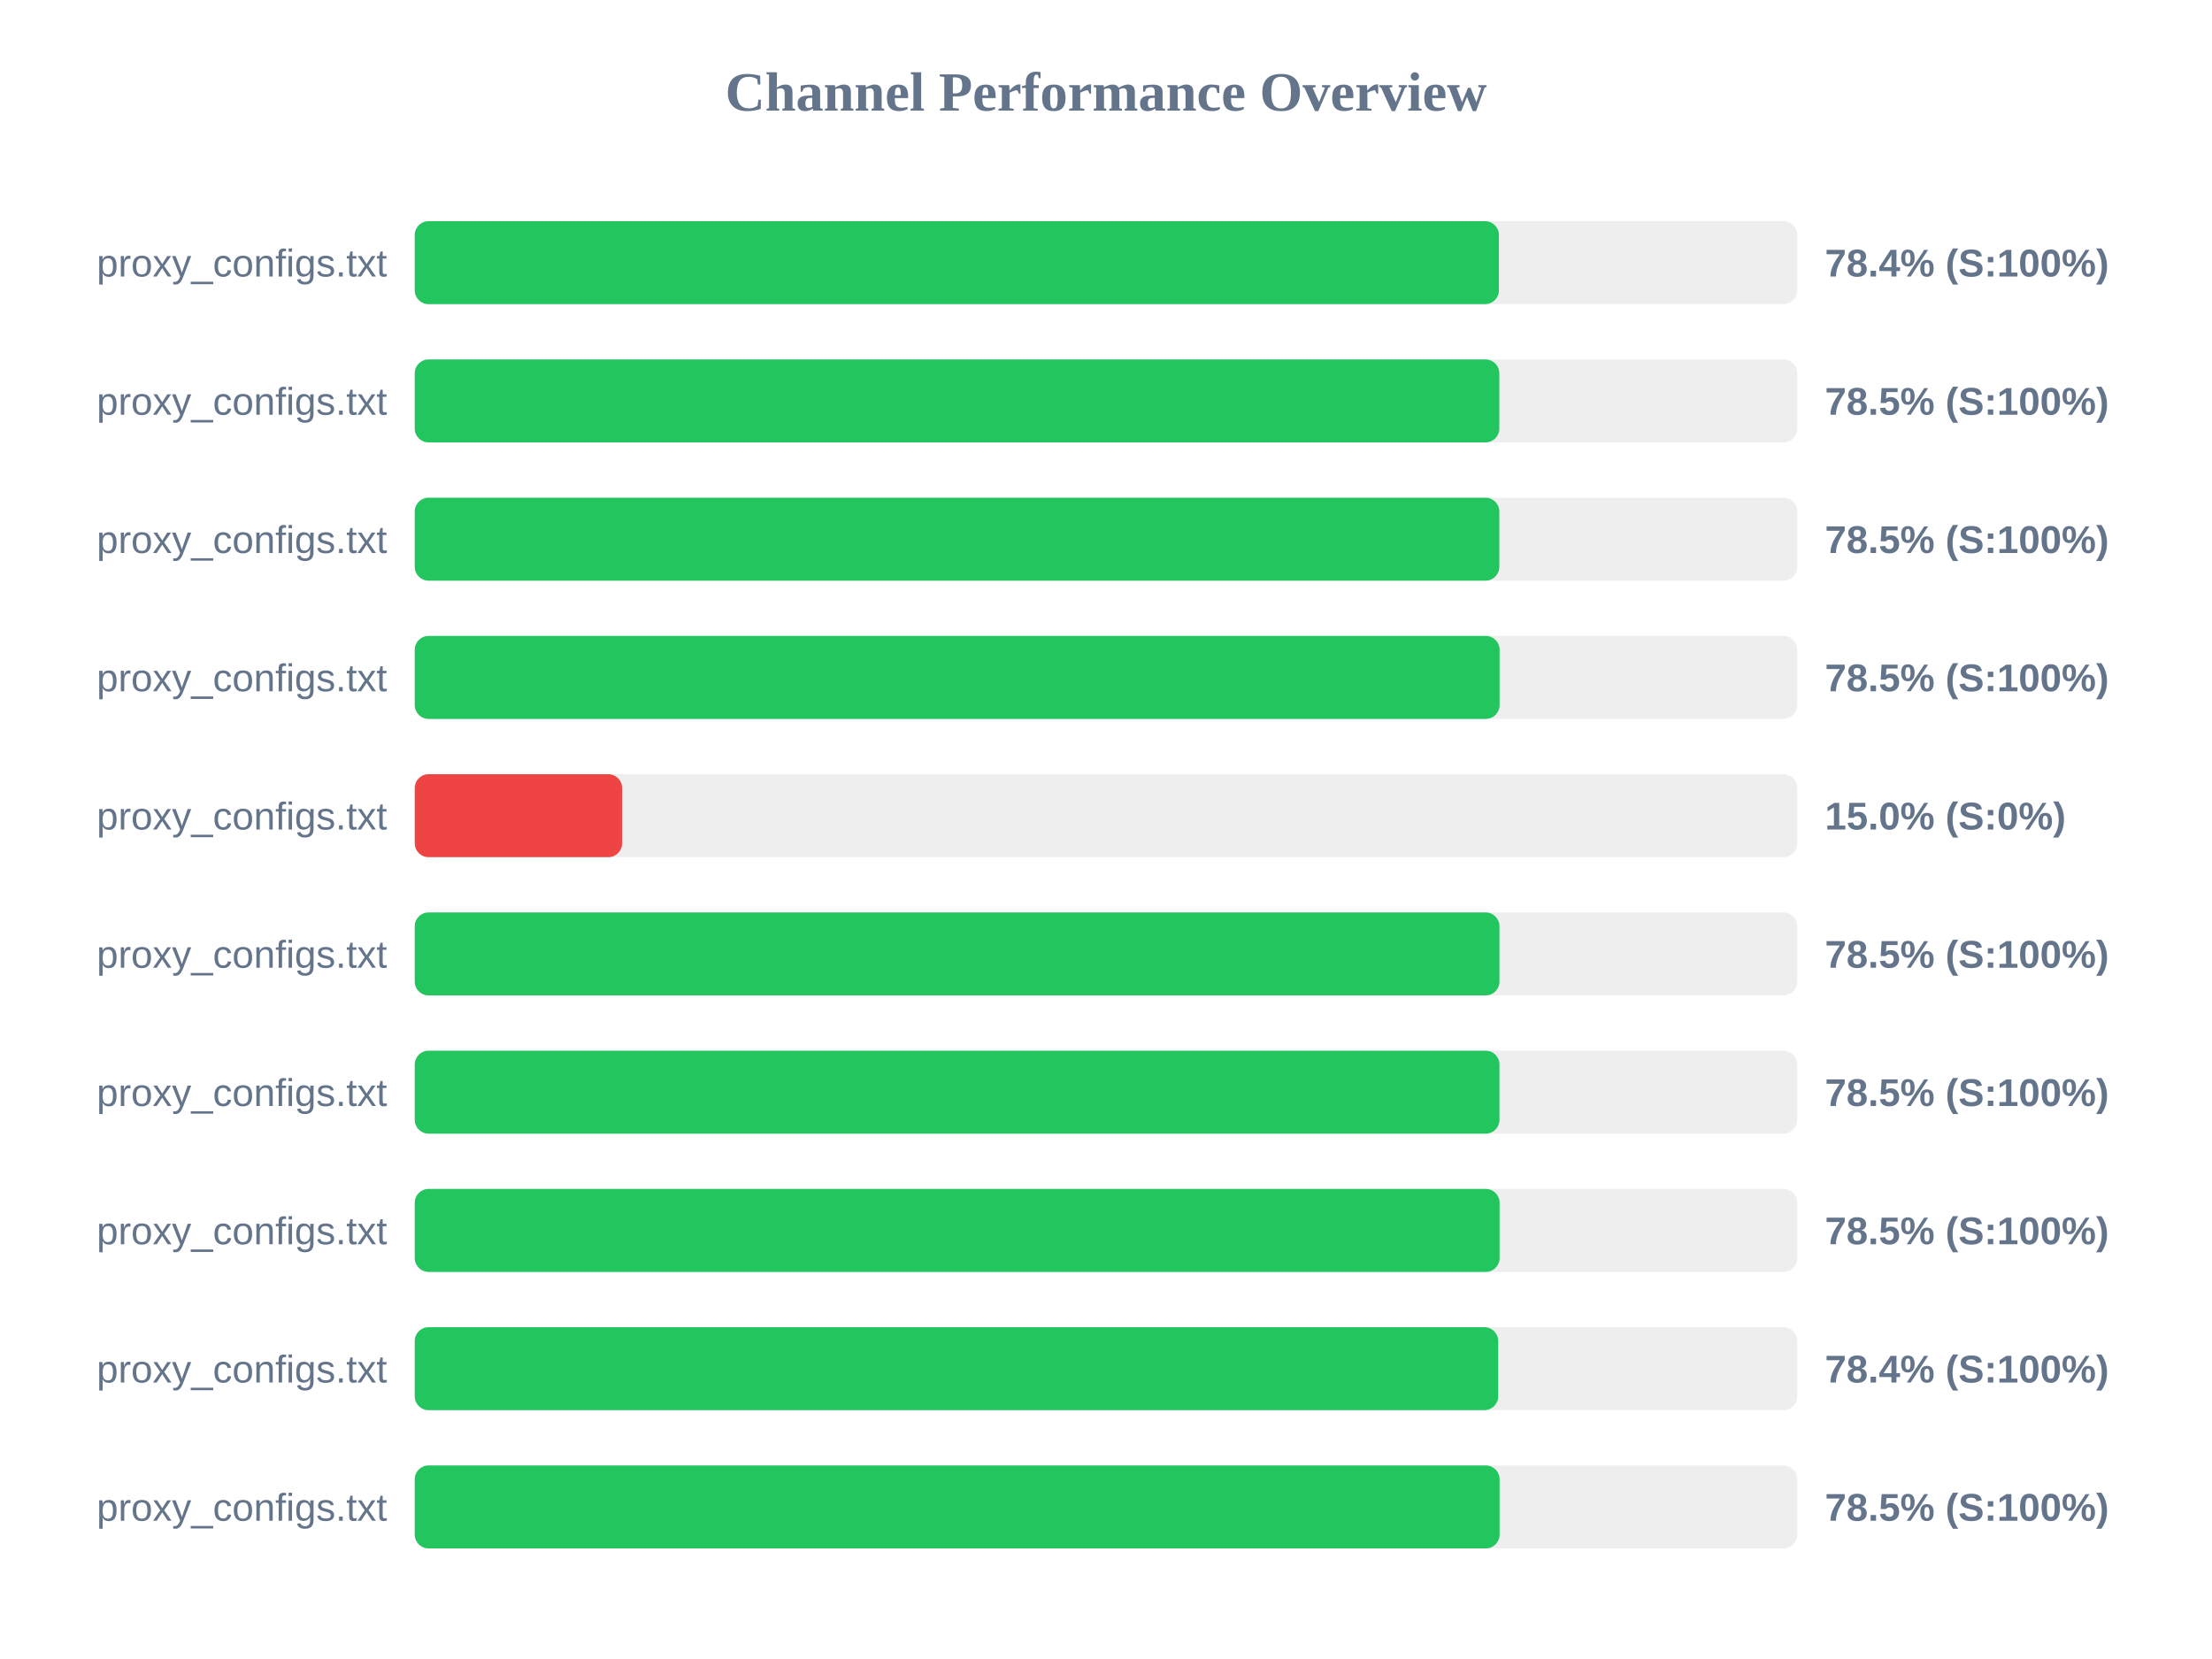
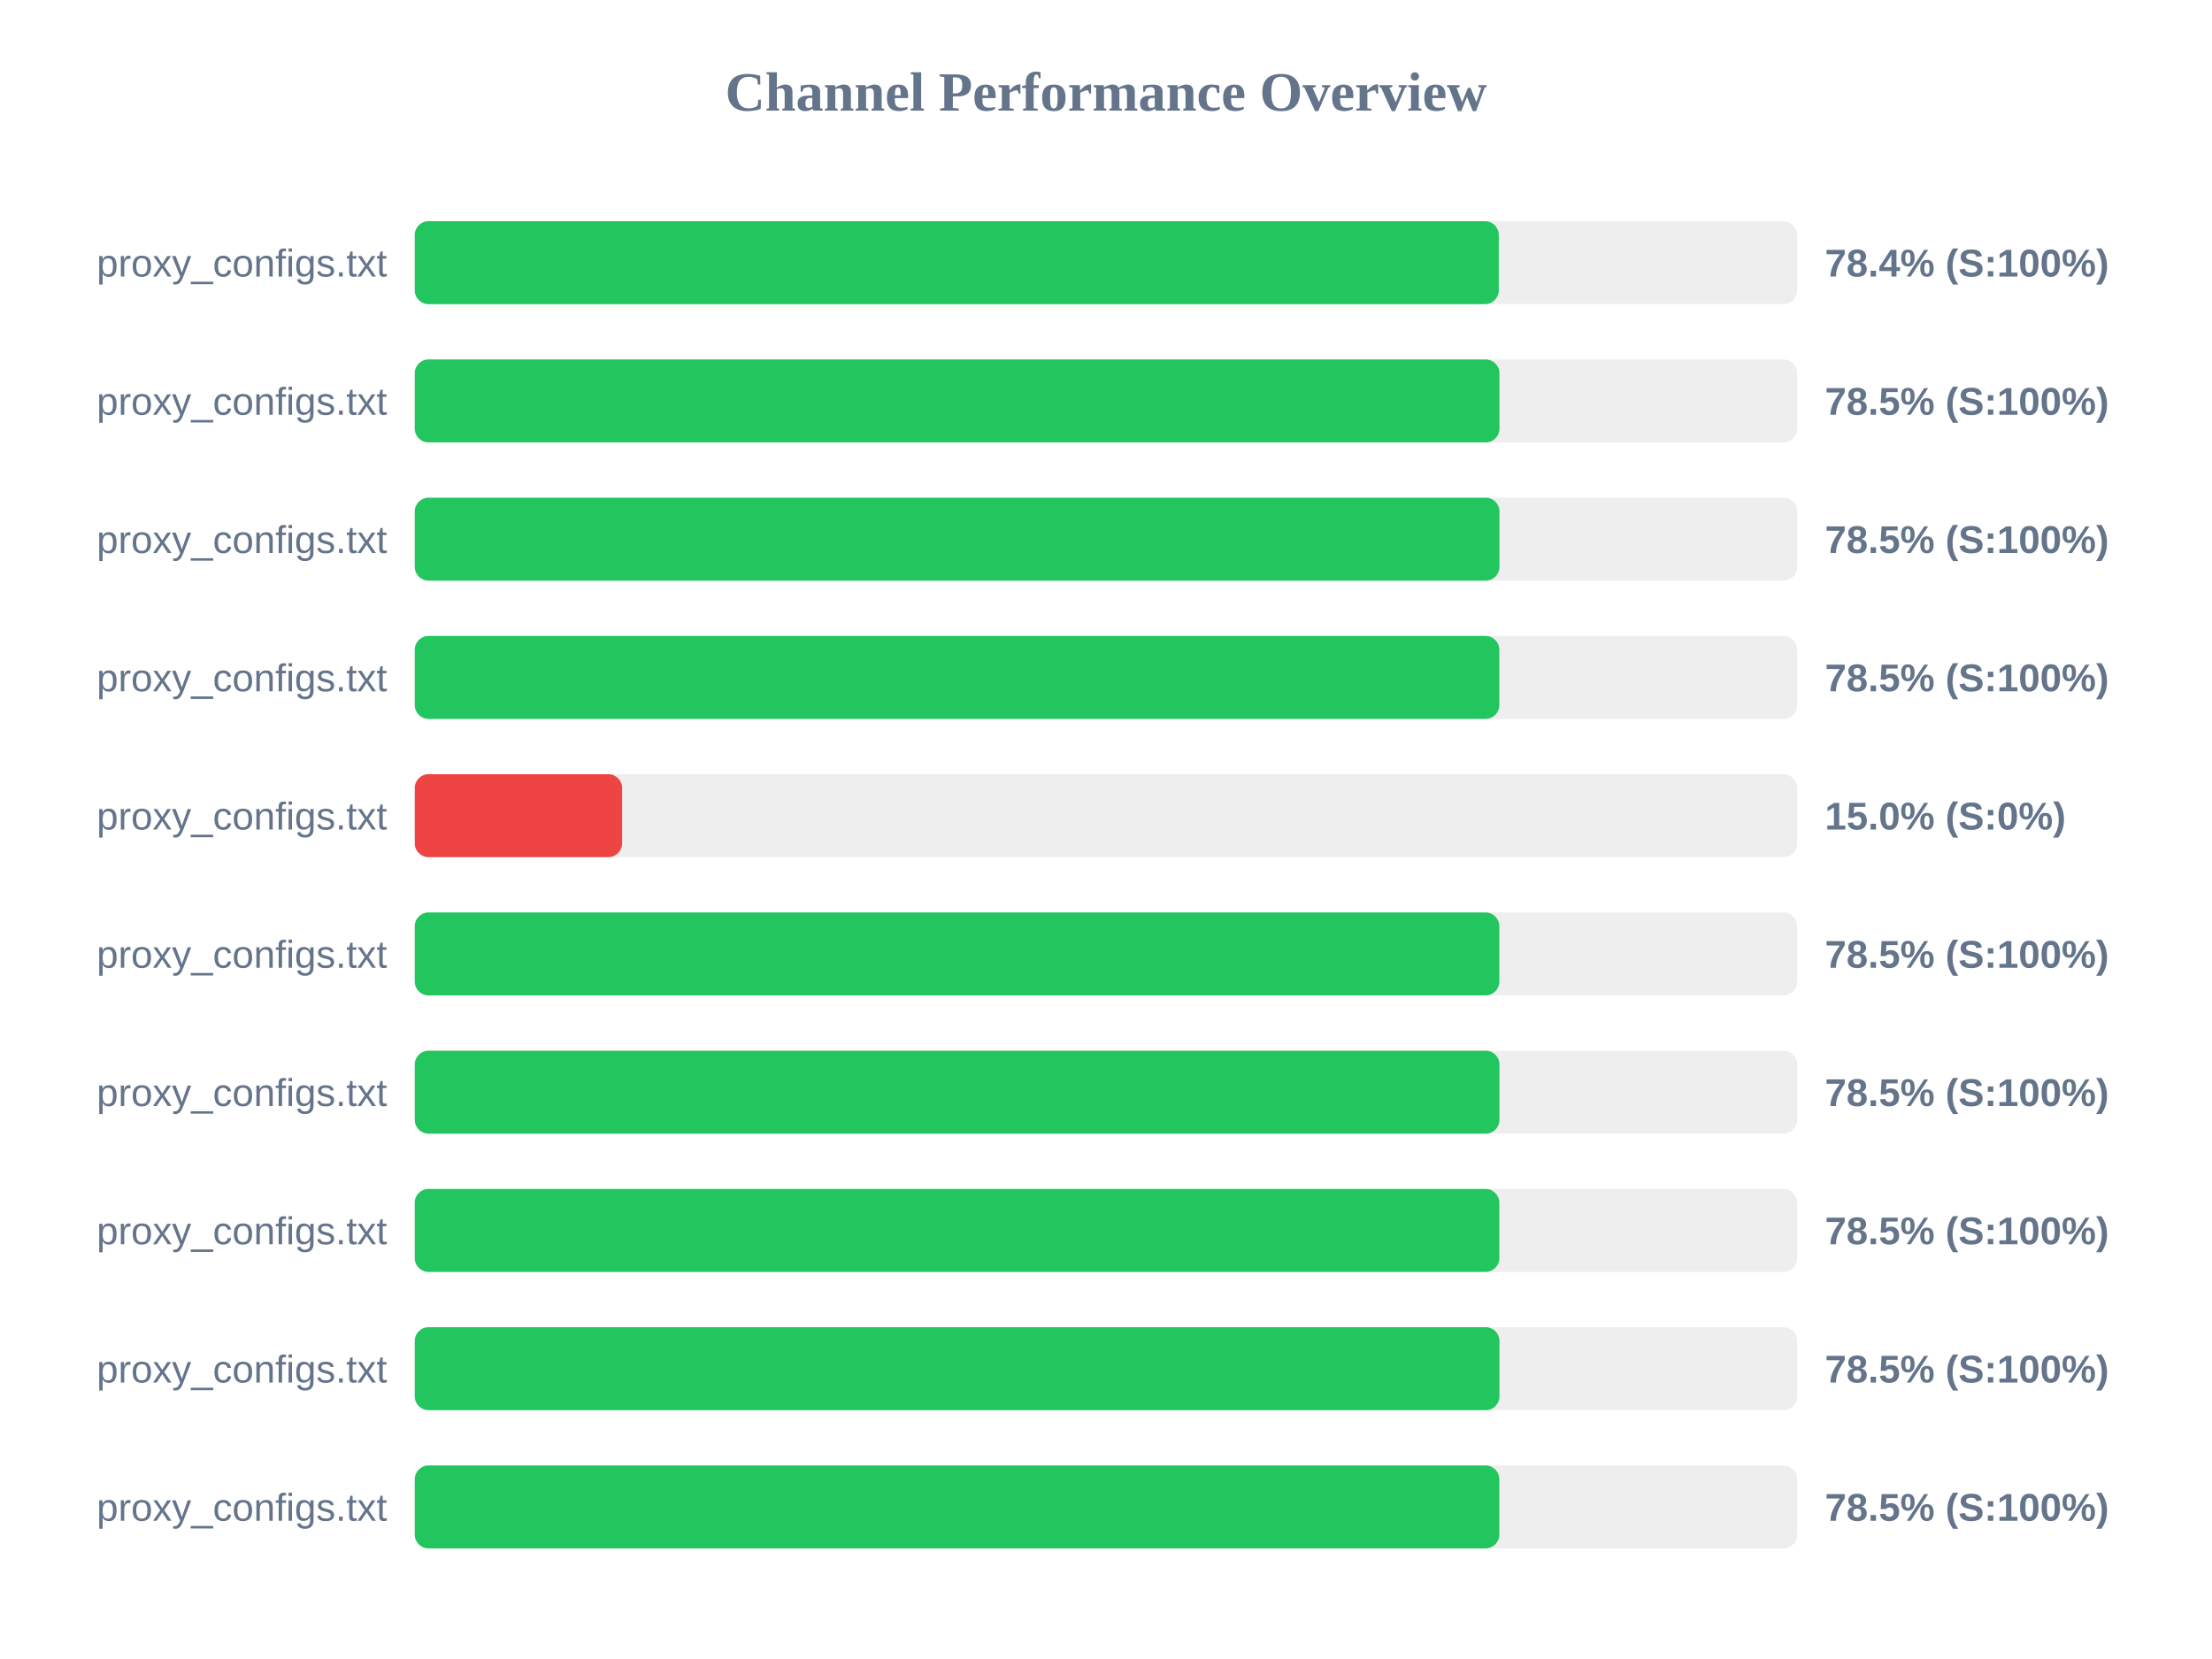
<svg xmlns="http://www.w3.org/2000/svg" width="800" height="600" version="1.1">
  <style>
        .row { font: 14px Arial; fill: #64748b; }
        .score { font: bold 14px Arial; fill: #64748b; }
    </style>
  <text x="400" y="40" text-anchor="middle" font-size="20px" font-weight="bold" fill="#64748b">Channel Performance Overview</text>
  <rect x="150" y="80" width="500" height="30" fill="#eee" rx="5" />
-   <rect x="150" y="80" width="392.1" height="30" fill="#22c55e" rx="5" />
+   <rect x="150" y="80" width="392.05" height="30" fill="#22c55e" rx="5" />
  <text x="140" y="100" text-anchor="end" class="row">proxy_configs.txt</text>
  <text x="660" y="100" text-anchor="start" class="score">78.4% (S:100%)</text>
  <rect x="150" y="130" width="500" height="30" fill="#eee" rx="5" />
-   <rect x="150" y="130" width="392.25" height="30" fill="#22c55e" rx="5" />
+   <rect x="150" y="130" width="392.3" height="30" fill="#22c55e" rx="5" />
  <text x="140" y="150" text-anchor="end" class="row">proxy_configs.txt</text>
  <text x="660" y="150" text-anchor="start" class="score">78.5% (S:100%)</text>
  <rect x="150" y="180" width="500" height="30" fill="#eee" rx="5" />
-   <rect x="150" y="180" width="392.25" height="30" fill="#22c55e" rx="5" />
+   <rect x="150" y="180" width="392.3" height="30" fill="#22c55e" rx="5" />
  <text x="140" y="200" text-anchor="end" class="row">proxy_configs.txt</text>
  <text x="660" y="200" text-anchor="start" class="score">78.5% (S:100%)</text>
  <rect x="150" y="230" width="500" height="30" fill="#eee" rx="5" />
-   <rect x="150" y="230" width="392.35" height="30" fill="#22c55e" rx="5" />
+   <rect x="150" y="230" width="392.25" height="30" fill="#22c55e" rx="5" />
  <text x="140" y="250" text-anchor="end" class="row">proxy_configs.txt</text>
  <text x="660" y="250" text-anchor="start" class="score">78.5% (S:100%)</text>
  <rect x="150" y="280" width="500" height="30" fill="#eee" rx="5" />
  <rect x="150" y="280" width="75.0" height="30" fill="#ef4444" rx="5" />
  <text x="140" y="300" text-anchor="end" class="row">proxy_configs.txt</text>
  <text x="660" y="300" text-anchor="start" class="score">15.0% (S:0%)</text>
  <rect x="150" y="330" width="500" height="30" fill="#eee" rx="5" />
-   <rect x="150" y="330" width="392.3" height="30" fill="#22c55e" rx="5" />
+   <rect x="150" y="330" width="392.25" height="30" fill="#22c55e" rx="5" />
  <text x="140" y="350" text-anchor="end" class="row">proxy_configs.txt</text>
  <text x="660" y="350" text-anchor="start" class="score">78.5% (S:100%)</text>
  <rect x="150" y="380" width="500" height="30" fill="#eee" rx="5" />
  <rect x="150" y="380" width="392.3" height="30" fill="#22c55e" rx="5" />
  <text x="140" y="400" text-anchor="end" class="row">proxy_configs.txt</text>
  <text x="660" y="400" text-anchor="start" class="score">78.5% (S:100%)</text>
  <rect x="150" y="430" width="500" height="30" fill="#eee" rx="5" />
-   <rect x="150" y="430" width="392.35" height="30" fill="#22c55e" rx="5" />
+   <rect x="150" y="430" width="392.25" height="30" fill="#22c55e" rx="5" />
  <text x="140" y="450" text-anchor="end" class="row">proxy_configs.txt</text>
  <text x="660" y="450" text-anchor="start" class="score">78.5% (S:100%)</text>
  <rect x="150" y="480" width="500" height="30" fill="#eee" rx="5" />
-   <rect x="150" y="480" width="391.85" height="30" fill="#22c55e" rx="5" />
+   <rect x="150" y="480" width="392.3" height="30" fill="#22c55e" rx="5" />
  <text x="140" y="500" text-anchor="end" class="row">proxy_configs.txt</text>
-   <text x="660" y="500" text-anchor="start" class="score">78.4% (S:100%)</text>
+   <text x="660" y="500" text-anchor="start" class="score">78.5% (S:100%)</text>
  <rect x="150" y="530" width="500" height="30" fill="#eee" rx="5" />
-   <rect x="150" y="530" width="392.35" height="30" fill="#22c55e" rx="5" />
+   <rect x="150" y="530" width="392.25" height="30" fill="#22c55e" rx="5" />
  <text x="140" y="550" text-anchor="end" class="row">proxy_configs.txt</text>
  <text x="660" y="550" text-anchor="start" class="score">78.5% (S:100%)</text>
</svg>
